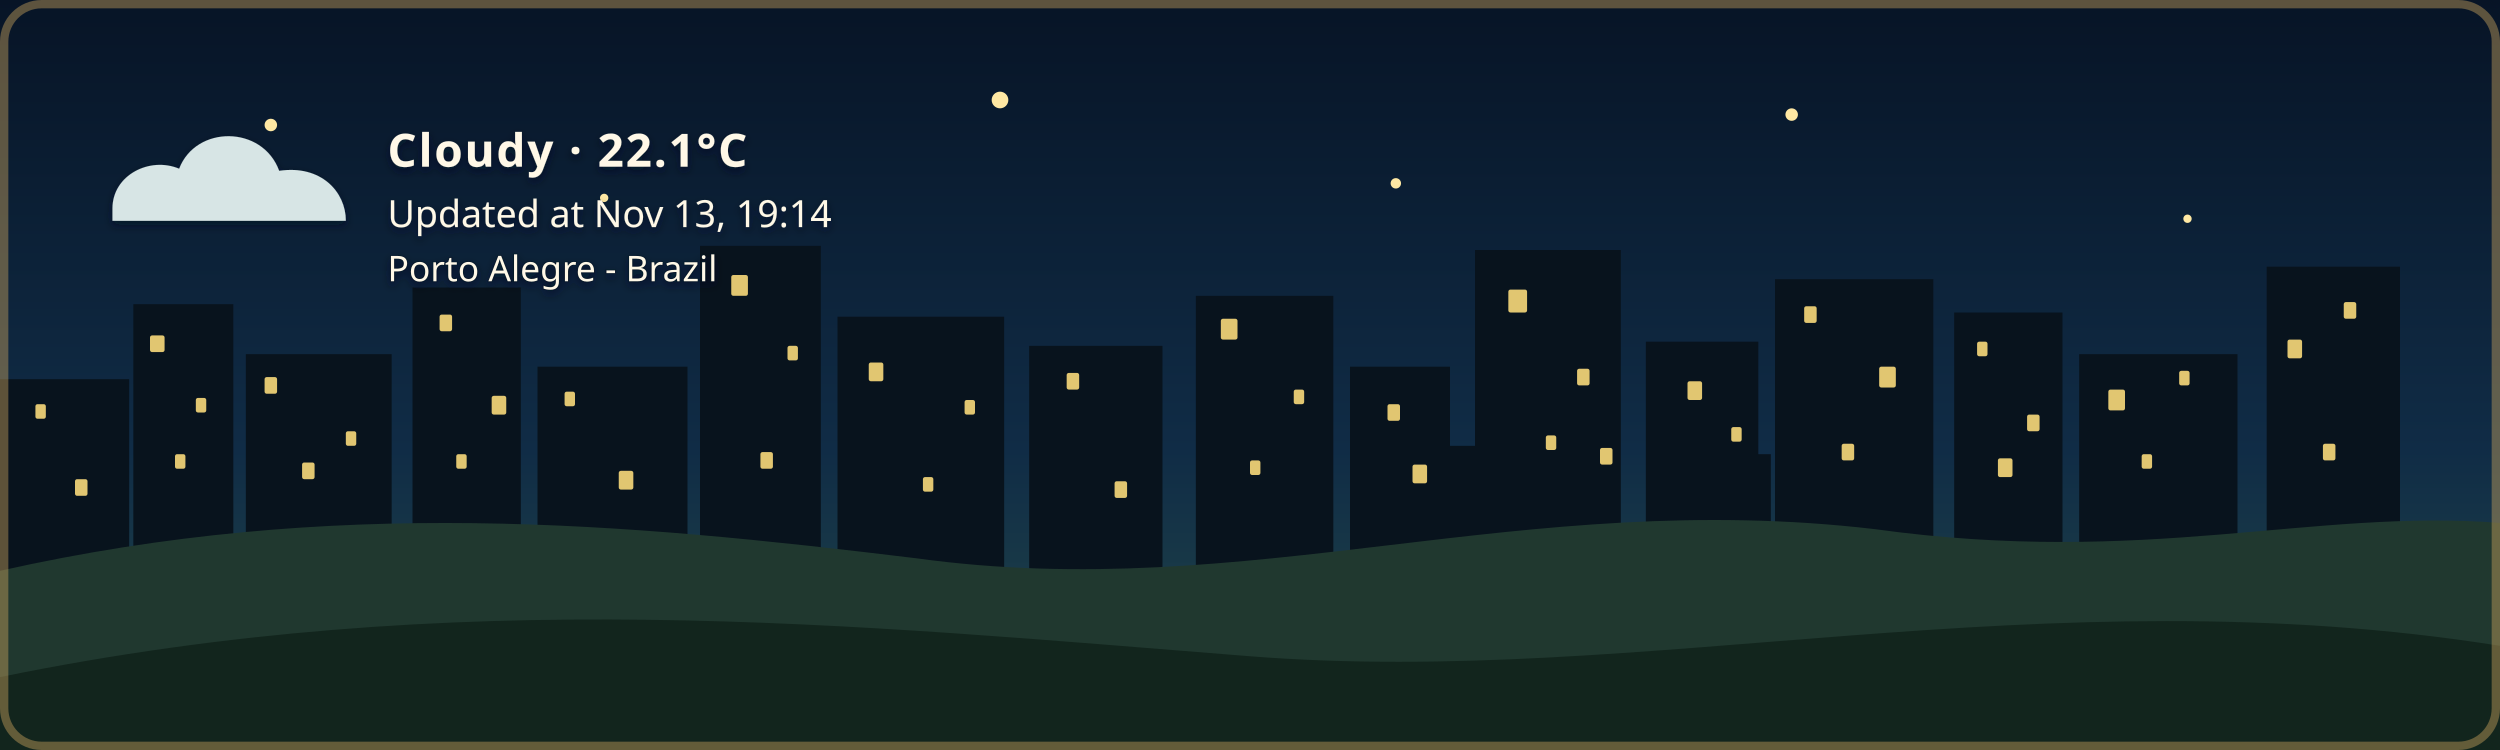
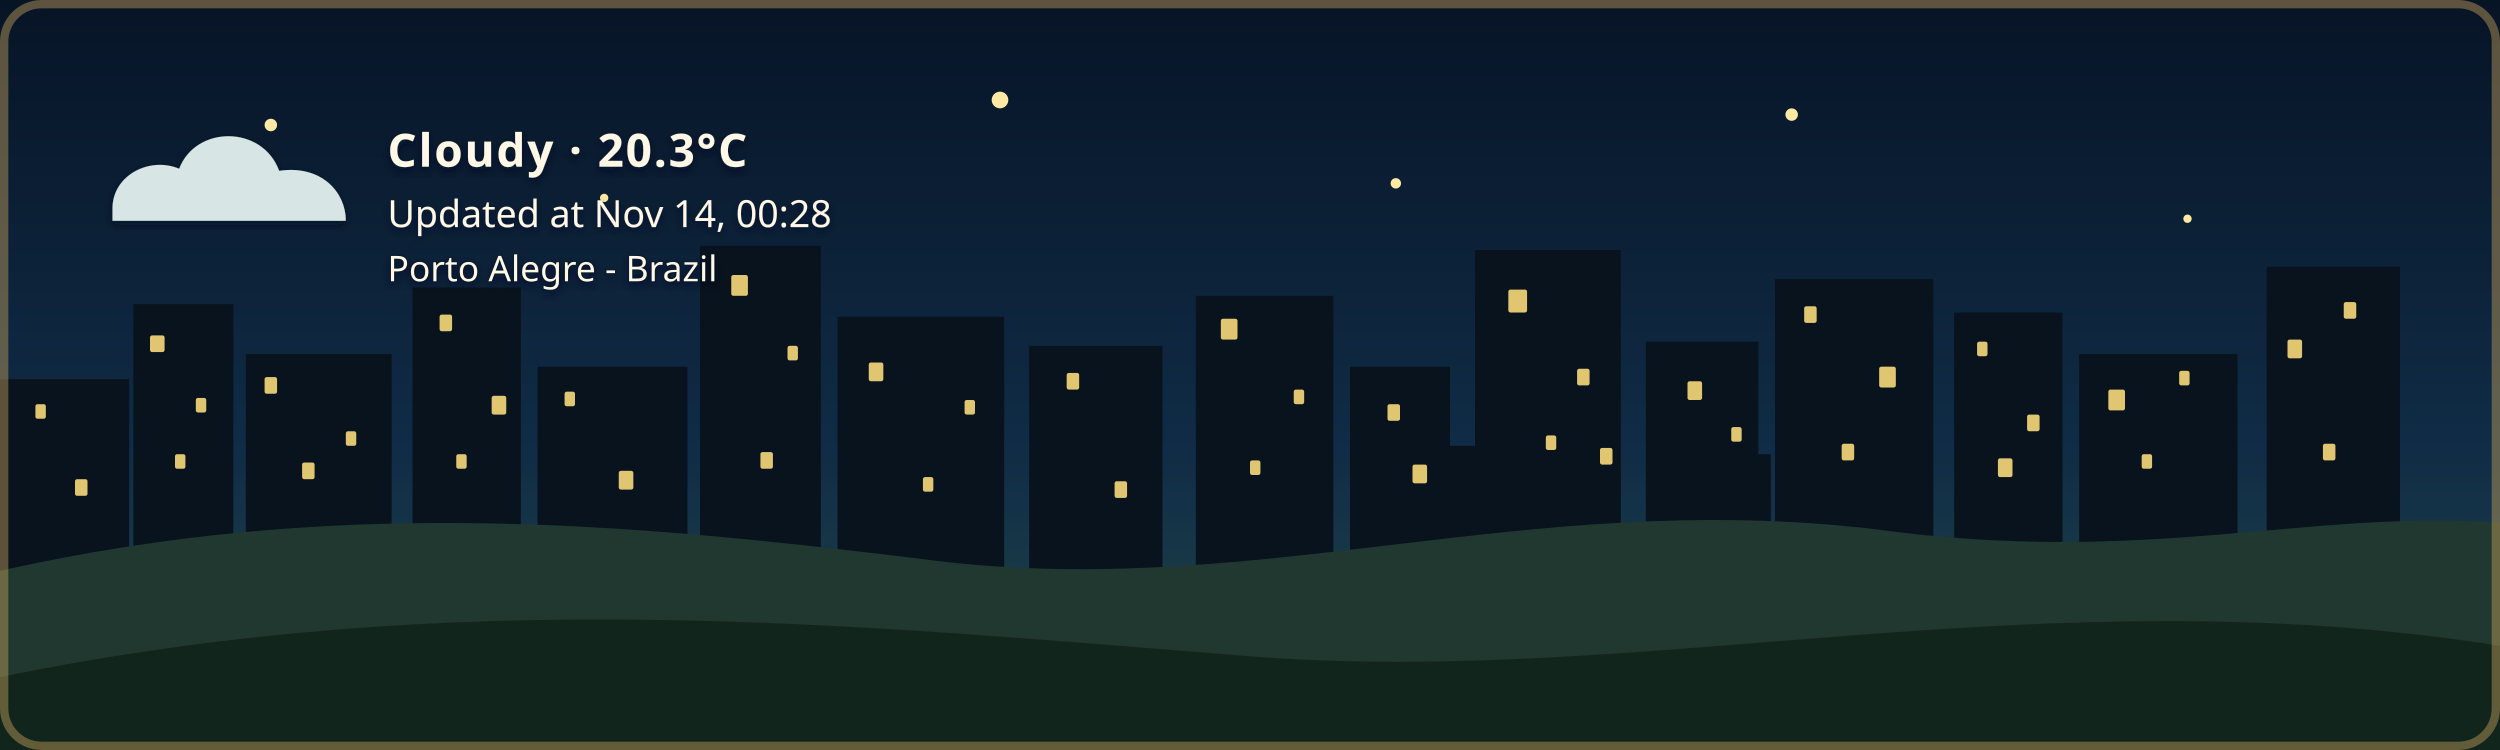
- <svg xmlns="http://www.w3.org/2000/svg" width="1200" height="360" viewBox="0 0 1200 360" role="img" aria-labelledby="title description" class="github-time-night weather-cloudy alert-none" data-temperature="22.1°C" lang="en-US">
+ <svg xmlns="http://www.w3.org/2000/svg" width="1200" height="360" viewBox="0 0 1200 360" role="img" aria-labelledby="title description" class="github-time-night weather-cloudy alert-none" data-temperature="20.3°C" lang="en-US">
  <defs>
    <linearGradient id="daySky" x1="0" y1="0" x2="0" y2="1">
      <stop offset="0%" stop-color="#87c9e8" />
      <stop offset="65%" stop-color="#f6d99a" />
      <stop offset="100%" stop-color="#f4b66e" />
    </linearGradient>
    <linearGradient id="sunsetSky" x1="0" y1="0" x2="0" y2="1">
      <stop offset="0%" stop-color="#4d568f" />
      <stop offset="55%" stop-color="#d46a66" />
      <stop offset="100%" stop-color="#f4a259" />
    </linearGradient>
    <linearGradient id="nightSky" x1="0" y1="0" x2="0" y2="1">
      <stop offset="0%" stop-color="#071426" />
      <stop offset="60%" stop-color="#102c46" />
      <stop offset="100%" stop-color="#244b4a" />
    </linearGradient>
    <linearGradient id="dawnSky" x1="0" y1="0" x2="0" y2="1">
      <stop offset="0%" stop-color="#766b9f" />
      <stop offset="55%" stop-color="#d7939b" />
      <stop offset="100%" stop-color="#f4c280" />
    </linearGradient>
    <radialGradient id="weatherSunFill" cx="35%" cy="30%" r="72%">
      <stop offset="0%" stop-color="#fff4b8" />
      <stop offset="58%" stop-color="#ffdc7a" />
      <stop offset="100%" stop-color="#f2b84f" />
    </radialGradient>
    <linearGradient id="weatherMoonFill" x1="0" y1="0" x2="1" y2="1">
      <stop offset="0%" stop-color="#fff4bd" />
      <stop offset="62%" stop-color="#ffe08a" />
      <stop offset="100%" stop-color="#e9b957" />
    </linearGradient>
    <filter id="weatherContentShadow" x="-20" y="-20" width="500" height="180" filterUnits="userSpaceOnUse">
      <feGaussianBlur in="SourceAlpha" stdDeviation="2" result="shadowBlur" />
      <feOffset in="shadowBlur" dx="0" dy="2" result="shadowOffset" />
      <feFlood flood-color="#071426" flood-opacity="0.65" result="shadowColor" />
      <feComposite in="shadowColor" in2="shadowOffset" operator="in" result="shadow" />
      <feMerge>
        <feMergeNode in="shadow" />
        <feMergeNode in="SourceGraphic" />
      </feMerge>
    </filter>
  </defs>
  <style>
    /* The sky state is updated by the GitHub Action based on local time. */

    .sky {
      animation: none !important;
    }

    .github-time-day .day-sky,
    .github-time-sunset .sunset-sky,
    .github-time-night .night-sky,
    .github-time-dawn .dawn-sky {
      opacity: 1;
    }

    .github-time-day .sunset-sky,
    .github-time-day .night-sky,
    .github-time-day .dawn-sky,
    .github-time-sunset .day-sky,
    .github-time-sunset .night-sky,
    .github-time-sunset .dawn-sky,
    .github-time-night .day-sky,
    .github-time-night .sunset-sky,
    .github-time-night .dawn-sky,
    .github-time-dawn .day-sky,
    .github-time-dawn .sunset-sky,
    .github-time-dawn .night-sky {
      opacity: 0;
    }

    .github-time-day .day-sky,
    .github-time-sunset .sunset-sky,
    .github-time-night .night-sky,
    .github-time-dawn .dawn-sky {
      animation: sky-fade-in 2.5s ease both !important;
    }

    .weather-effect {
      display: none;
    }

    .github-time-night.weather-clear .weather-moon,
    .github-time-day.weather-clear .weather-sun,
    .github-time-sunset.weather-clear .weather-sun,
    .github-time-dawn.weather-clear .weather-sun,
    .weather-cloudy .weather-cloud,
    .weather-rain .weather-cloud,
    .weather-rain .weather-rainfall,
    .weather-wind-rain .weather-cloud,
    .weather-wind-rain .weather-wind,
    .weather-wind-rain .weather-wind-rainfall,
    .weather-storm .weather-cloud,
    .weather-storm .weather-rainfall,
    .weather-storm .weather-lightning,
    .weather-snow .weather-cloud,
    .weather-snow .weather-snowfall {
      display: block;
    }

    .weather-sun {
      transform-box: fill-box;
      transform-origin: center;
      animation: weather-pulse 4s ease-in-out infinite;
    }

    .weather-moon {
      animation: moon-glow 4s ease-in-out infinite;
    }

    .weather-cloud path {
      animation: cloud-drift 8s ease-in-out infinite alternate;
    }

    .weather-rainfall path {
      animation: rain-fall 1.4s linear infinite;
    }

    .weather-rainfall path:nth-child(2) {
      animation-delay: 0.35s;
    }

    .weather-rainfall path:nth-child(3) {
      animation-delay: 0.7s;
    }

    .weather-wind-rainfall path {
      animation: wind-rain-fall 1.15s linear infinite;
    }

    .weather-wind-rainfall path:nth-child(2) {
      animation-delay: 0.3s;
    }

    .weather-wind-rainfall path:nth-child(3) {
      animation-delay: 0.6s;
    }

    .weather-wind path {
      animation: wind-sweep 1.8s ease-in-out infinite;
    }

    .weather-wind path:nth-child(2) {
      animation-delay: 0.45s;
    }

    .weather-snowfall circle {
      animation: snow-fall 3s ease-in-out infinite;
    }

    .weather-snowfall circle:nth-child(2) {
      animation-delay: 1s;
    }

    .weather-snowfall circle:nth-child(3) {
      animation-delay: 2s;
    }

    .weather-lightning {
      animation: lightning-flash 4s ease-in-out infinite;
    }

    svg.github-time-day .city-back,
    svg.github-time-day .city-mid {
      fill: #36545a;
    }

    svg.github-time-sunset .city-back,
    svg.github-time-sunset .city-mid {
      fill: #303247;
    }

    svg.github-time-night .city-back,
    svg.github-time-night .city-mid {
      fill: #08131d;
    }

    svg.github-time-dawn .city-back,
    svg.github-time-dawn .city-mid {
      fill: #404158;
    }

    .city-window {
      opacity: 0;
      fill: #f8d97a;
    }

    svg.github-time-night .city-window,
    svg.github-time-dawn .city-window,
    svg.github-time-sunset .city-window {
      opacity: 0.9;
    }

    .city-window rect {
      animation: city-window-toggle-a 20s steps(1, end) infinite;
    }

    .city-window rect:nth-child(3n) {
      animation-name: city-window-toggle-b;
      animation-delay: -4s;
    }

    .city-window rect:nth-child(4n) {
      animation-name: city-window-toggle-c;
      animation-delay: -9s;
    }

    .city-window rect:nth-child(5n) {
      animation-name: city-window-toggle-d;
      animation-delay: -13s;
    }

    .city-window rect:nth-child(7n) {
      animation-name: city-window-toggle-e;
      animation-delay: -17s;
    }

    #weather-alert-level,
    #weather-alert-detail {
      display: none;
    }

    svg.alert-yellow #weather-alert-level,
    svg.alert-yellow #weather-alert-detail,
    svg.alert-orange #weather-alert-level,
    svg.alert-orange #weather-alert-detail,
    svg.alert-red #weather-alert-level,
    svg.alert-red #weather-alert-detail {
      display: block;
    }

    svg.alert-yellow #weather-alert-level {
      fill: #f4d35e;
    }

    svg.alert-yellow #weather-alert-detail {
      fill: #fff3b3;
    }

    svg.alert-orange #weather-alert-level {
      fill: #f9a74f;
    }

    svg.alert-orange #weather-alert-detail {
      fill: #ffd0a0;
    }

    svg.alert-red #weather-alert-level {
      fill: #ff675c;
    }

    svg.alert-red #weather-alert-detail {
      fill: #ffc2bf;
    }

    #weather-description,
    #weather-time,
    #weather-alert-level,
    #weather-alert-detail,
    #weather-location {
      animation: info-fade-in 1.5s ease both;
      font-family: sans-serif;
    }

    #weather-description {
      letter-spacing: 0.04em;
    }

    @keyframes sky-fade-in {
      from {
        opacity: 0;
      }

      to {
        opacity: 1;
      }
    }

    @keyframes info-fade-in {
      from {
        opacity: 0;
        transform: translateY(6px);
      }

      to {
        opacity: 1;
        transform: translateY(0);
      }
    }

    @keyframes weather-pulse {
      0%,
      100% {
        opacity: 0.85;
        transform: scale(0.96);
      }

      50% {
        opacity: 1;
        transform: scale(1.04);
      }
    }

    @keyframes moon-glow {
      0%,
      100% {
        opacity: 0.8;
      }

      50% {
        opacity: 1;
      }
    }

    @keyframes cloud-drift {
      from {
        transform: translateX(-5px);
      }

      to {
        transform: translateX(8px);
      }
    }

    @keyframes rain-fall {
      0% {
        opacity: 0;
        transform: translateY(-7px);
      }

      25%,
      75% {
        opacity: 1;
      }

      100% {
        opacity: 0;
        transform: translateY(10px);
      }
    }

    @keyframes wind-rain-fall {
      0% {
        opacity: 0;
        transform: translate(-6px, -5px);
      }

      25%,
      75% {
        opacity: 1;
      }

      100% {
        opacity: 0;
        transform: translate(8px, 10px);
      }
    }

    @keyframes wind-sweep {
      0%,
      100% {
        opacity: 0.3;
        transform: translateX(-7px);
      }

      50% {
        opacity: 1;
        transform: translateX(6px);
      }
    }

    @keyframes snow-fall {
      0%,
      100% {
        opacity: 0.35;
        transform: translateY(-5px);
      }

      50% {
        opacity: 1;
        transform: translate(5px, 8px);
      }
    }

    @keyframes lightning-flash {
      0%,
      88%,
      100% {
        opacity: 0;
      }

      90%,
      93% {
        opacity: 1;
      }
    }

    @keyframes city-window-toggle-a {
      0%,
      19%,
      61%,
      100% {
        opacity: 1;
      }

      20%,
      60% {
        opacity: 0;
      }
    }

    @keyframes city-window-toggle-b {
      0%,
      34%,
      76%,
      100% {
        opacity: 0;
      }

      35%,
      75% {
        opacity: 1;
      }
    }

    @keyframes city-window-toggle-c {
      0%,
      24%,
      46%,
      100% {
        opacity: 1;
      }

      25%,
      45% {
        opacity: 0;
      }
    }

    @keyframes city-window-toggle-d {
      0%,
      49%,
      86%,
      100% {
        opacity: 1;
      }

      50%,
      85% {
        opacity: 0;
      }
    }

    @keyframes city-window-toggle-e {
      0%,
      14%,
      56%,
      100% {
        opacity: 0;
      }

      15%,
      55% {
        opacity: 1;
      }
    }

    .stars {
      opacity: 0;
    }

    .github-time-sunset .stars,
    .github-time-dawn .stars {
      opacity: 0.35;
    }

    .github-time-night .stars {
      opacity: 1;
    }

    .star {
      animation: twinkle 2.5s ease-in-out infinite;
      transform-box: fill-box;
      transform-origin: center;
    }

    .star:nth-child(2) {
      animation-delay: 0.5s;
    }

    .star:nth-child(3) {
      animation-delay: 1s;
    }

    .star:nth-child(4) {
      animation-delay: 1.5s;
    }

    @keyframes twinkle {
      0%,
      100% {
        opacity: 0.25;
        transform: scale(0.8);
      }

      50% {
        opacity: 1;
        transform: scale(1.25);
      }
    }

    /*
     * Disable animations when the visitor has requested reduced motion.
     */
    @media (prefers-reduced-motion: reduce) {
      .sky,
      .stars,
      .star,
      .weather-sun,
      .weather-moon,
      .weather-cloud path,
      .weather-rainfall path,
      .weather-wind-rainfall path,
      .weather-wind path,
      .weather-snowfall circle,
      .weather-lightning,
      .city-window rect,
      #weather-description,
      #weather-time,
      #weather-alert-level,
      #weather-alert-detail,
      #weather-location {
        animation: none !important;
      }
    }
  </style>
  <g id="skies">
    <rect class="sky day-sky" width="1200" height="360" fill="url(#daySky)" />
    <rect class="sky sunset-sky" width="1200" height="360" fill="url(#sunsetSky)" />
    <rect class="sky night-sky" width="1200" height="360" fill="url(#nightSky)" />
    <rect class="sky dawn-sky" width="1200" height="360" fill="url(#dawnSky)" />
  </g>
  <g class="stars" fill="#ffe8a3">
    <circle class="star" cx="130" cy="60" r="3" />
    <circle class="star" cx="290" cy="95" r="2" />
    <circle class="star" cx="480" cy="48" r="4" />
    <circle class="star" cx="670" cy="88" r="2.5" />
    <circle class="star" cx="860" cy="55" r="3" />
    <circle class="star" cx="1050" cy="105" r="2" />
  </g>
  <g class="city-shape">
    <g class="city-back">
      <rect x="0" y="182" width="62" height="94" />
      <rect x="64" y="146" width="48" height="130" />
      <rect x="118" y="170" width="70" height="106" />
      <rect x="198" y="138" width="52" height="138" />
      <rect x="258" y="176" width="72" height="100" />
      <rect x="336" y="118" width="58" height="158" />
      <rect x="402" y="152" width="80" height="124" />
      <rect x="494" y="166" width="64" height="110" />
      <rect x="574" y="142" width="66" height="134" />
      <rect x="648" y="176" width="48" height="100" />
      <rect x="708" y="120" width="70" height="156" />
      <rect x="790" y="164" width="54" height="112" />
      <rect x="852" y="134" width="76" height="142" />
      <rect x="938" y="150" width="52" height="126" />
      <rect x="998" y="170" width="76" height="106" />
      <rect x="1088" y="128" width="64" height="148" />
    </g>
    <g class="city-mid">
      <rect x="24" y="226" width="28" height="50" />
      <rect x="88" y="210" width="18" height="66" />
      <rect x="148" y="218" width="22" height="58" />
      <rect x="214" y="206" width="22" height="70" />
      <rect x="282" y="210" width="18" height="66" />
      <rect x="362" y="206" width="22" height="70" />
      <rect x="430" y="220" width="18" height="56" />
      <rect x="528" y="220" width="20" height="56" />
      <rect x="606" y="214" width="22" height="62" />
      <rect x="690" y="214" width="18" height="62" />
      <rect x="754" y="208" width="18" height="68" />
      <rect x="830" y="218" width="20" height="58" />
      <rect x="892" y="214" width="18" height="62" />
      <rect x="960" y="224" width="18" height="52" />
      <rect x="1018" y="218" width="22" height="58" />
      <rect x="1108" y="210" width="18" height="66" />
    </g>
    <g class="city-window">
      <rect x="17" y="194" width="5" height="7" rx="1" />
      <rect x="36" y="230" width="6" height="8" rx="1" />
      <rect x="72" y="161" width="7" height="8" rx="1" />
      <rect x="84" y="218" width="5" height="7" rx="1" />
      <rect x="94" y="191" width="5" height="7" rx="1" />
      <rect x="127" y="181" width="6" height="8" rx="1" />
      <rect x="145" y="222" width="6" height="8" rx="1" />
      <rect x="166" y="207" width="5" height="7" rx="1" />
      <rect x="211" y="151" width="6" height="8" rx="1" />
      <rect x="219" y="218" width="5" height="7" rx="1" />
      <rect x="236" y="190" width="7" height="9" rx="1" />
      <rect x="271" y="188" width="5" height="7" rx="1" />
      <rect x="297" y="226" width="7" height="9" rx="1" />
      <rect x="351" y="132" width="8" height="10" rx="1" />
      <rect x="365" y="217" width="6" height="8" rx="1" />
      <rect x="378" y="166" width="5" height="7" rx="1" />
      <rect x="417" y="174" width="7" height="9" rx="1" />
      <rect x="443" y="229" width="5" height="7" rx="1" />
      <rect x="463" y="192" width="5" height="7" rx="1" />
      <rect x="512" y="179" width="6" height="8" rx="1" />
      <rect x="535" y="231" width="6" height="8" rx="1" />
      <rect x="586" y="153" width="8" height="10" rx="1" />
      <rect x="600" y="221" width="5" height="7" rx="1" />
      <rect x="621" y="187" width="5" height="7" rx="1" />
      <rect x="666" y="194" width="6" height="8" rx="1" />
      <rect x="678" y="223" width="7" height="9" rx="1" />
      <rect x="724" y="139" width="9" height="11" rx="1" />
      <rect x="742" y="209" width="5" height="7" rx="1" />
      <rect x="757" y="177" width="6" height="8" rx="1" />
      <rect x="768" y="215" width="6" height="8" rx="1" />
      <rect x="810" y="183" width="7" height="9" rx="1" />
      <rect x="831" y="205" width="5" height="7" rx="1" />
      <rect x="866" y="147" width="6" height="8" rx="1" />
      <rect x="884" y="213" width="6" height="8" rx="1" />
      <rect x="902" y="176" width="8" height="10" rx="1" />
      <rect x="949" y="164" width="5" height="7" rx="1" />
      <rect x="959" y="220" width="7" height="9" rx="1" />
      <rect x="973" y="199" width="6" height="8" rx="1" />
      <rect x="1012" y="187" width="8" height="10" rx="1" />
      <rect x="1028" y="218" width="5" height="7" rx="1" />
      <rect x="1046" y="178" width="5" height="7" rx="1" />
      <rect x="1098" y="163" width="7" height="9" rx="1" />
      <rect x="1115" y="213" width="6" height="8" rx="1" />
      <rect x="1125" y="145" width="6" height="8" rx="1" />
    </g>
  </g>
  <g transform="translate(54 48)" filter="url(#weatherContentShadow)">
    <g class="weather-effect weather-sun">
      <circle cx="34" cy="34" r="23" fill="url(#weatherSunFill)" />
      <g stroke="#ffd66f" stroke-width="4" stroke-linecap="round">
        <path d="M 34 0 V 8" />
        <path d="M 34 60 V 68" />
        <path d="M 0 34 H 8" />
        <path d="M 60 34 H 68" />
        <path d="M 10 10 L 16 16" />
        <path d="M 52 52 L 58 58" />
        <path d="M 58 10 L 52 16" />
        <path d="M 16 52 L 10 58" />
      </g>
    </g>
    <g class="weather-effect weather-moon">
      <path d="M 54 4 C 38 7, 26 20, 26 36 C 26 53, 39 66, 56 66 C 65 66, 74 62, 80 56 C 76 57, 72 58, 68 58 C 51 58, 38 45, 38 28 C 38 18, 44 9, 54 4 Z" fill="url(#weatherMoonFill)" />
    </g>
    <g class="weather-effect weather-cloud" fill="#d7e5e5">
      <path d="M 0 52 C 0 36, 18 27, 32 33 C 40 12, 72 12, 80 34 C 100 31, 112 44, 112 58 H 0 Z" />
    </g>
    <g class="weather-effect weather-rainfall" stroke="#b9e3ed" stroke-width="4" stroke-linecap="round">
      <path d="M 22 72 l -7 17" />
      <path d="M 52 72 l -7 17" />
      <path d="M 82 72 l -7 17" />
    </g>
    <g class="weather-effect weather-wind-rainfall" stroke="#b9e3ed" stroke-width="4" stroke-linecap="round">
      <path d="M 50 70 l -10 19" />
      <path d="M 75 70 l -10 19" />
      <path d="M 100 70 l -10 19" />
    </g>
    <g class="weather-effect weather-wind" fill="none" stroke="#eef8ff" stroke-width="3.5" stroke-linecap="round">
      <path d="M 2 73 C 12 68, 22 68, 32 72" />
      <path d="M 2 88 C 13 83, 24 83, 34 87" />
    </g>
    <g class="weather-effect weather-lightning" fill="#ffe37b">
      <path d="M 62 68 l -14 27 h 12 l -7 20 l 24 -31 h -13 z" />
    </g>
    <g class="weather-effect weather-snowfall" fill="#eef8ff">
      <circle cx="22" cy="78" r="4" />
      <circle cx="52" cy="91" r="4" />
      <circle cx="82" cy="78" r="4" />
    </g>
-     <text id="weather-description" x="132" y="32" fill="#fff8e7" font-family="sans-serif" font-size="22" font-weight="600">Cloudy · 22.1°C</text>
-     <text id="weather-time" x="132" y="61" fill="#fff8e7" font-family="sans-serif" font-size="18">Updated at Nov 13, 19:14</text>
+     <text id="weather-description" x="132" y="32" fill="#fff8e7" font-family="sans-serif" font-size="22" font-weight="600">Cloudy · 20.3°C</text>
+     <text id="weather-time" x="132" y="61" fill="#fff8e7" font-family="sans-serif" font-size="18">Updated at Nov 14, 00:28</text>
    <text id="weather-alert-level" x="132" y="87" fill="#eaf3ff" font-family="sans-serif" font-size="12" font-weight="700" letter-spacing="1.8" />
    <text id="weather-alert-detail" x="132" y="108" fill="#eef7ff" font-family="sans-serif" font-size="14" opacity="0.9" />
    <text id="weather-location" x="132" y="87" fill="#fff8e7" stroke="#071426" stroke-width="0.8" stroke-opacity="0.65" paint-order="stroke fill" font-family="sans-serif" font-size="17" font-weight="500">Porto Alegre - Brazil</text>
  </g>
  <path d="       M 0 274       C 160 238, 300 251, 440 268       C 600 290, 730 234, 900 254       C 1030 272, 1110 244, 1200 251       L 1200 360       L 0 360       Z     " fill="#20382f" />
  <path d="       M 0 325       C 220 280, 410 300, 600 315       C 790 330, 980 275, 1200 310       L 1200 360       L 0 360       Z     " fill="#12251d" />
  <rect x="2" y="2" width="1196" height="356" rx="18" fill="none" stroke="#c6a15b" stroke-width="4" stroke-opacity="0.45" />
</svg>
